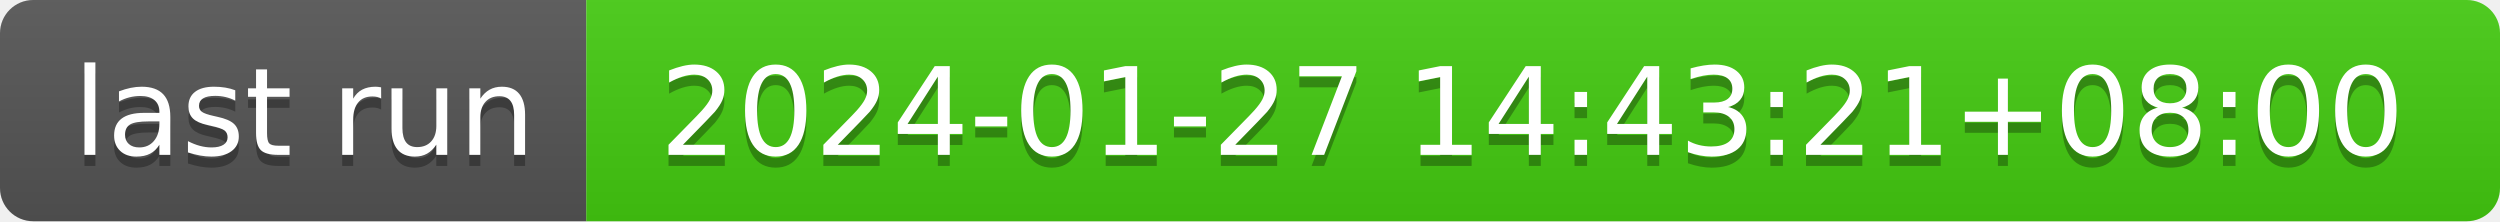
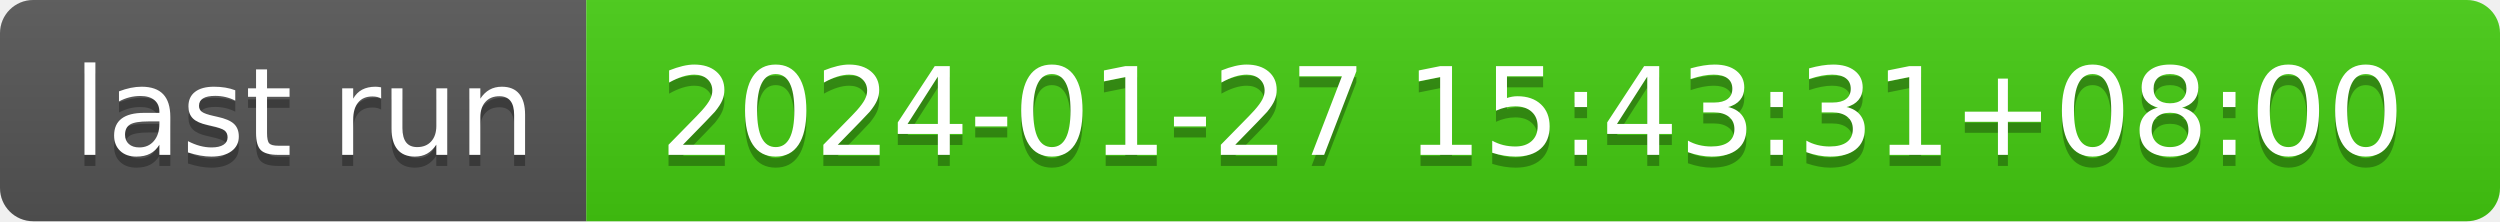
- <svg xmlns="http://www.w3.org/2000/svg" width="226" height="20" role="img" aria-label="last run: 2024-01-27 14:43:21+08:00">
+ <svg xmlns="http://www.w3.org/2000/svg" width="226" height="20" role="img" aria-label="last run: 2024-01-27 15:43:31+08:00">
  <linearGradient id="s" x2="0" y2="100%">
    <stop offset="0" stop-color="#bbb" stop-opacity=".1" />
    <stop offset="1" stop-opacity=".1" />
  </linearGradient>
  <clipPath id="r">
    <rect width="226" height="20" rx="3" fill="#fff" />
  </clipPath>
  <g clip-path="url(#r)">
    <rect width="53" height="20" fill="#555" />
    <rect x="53" width="173" height="20" fill="#4c1" />
    <rect width="226" height="20" fill="url(#s)" />
  </g>
  <g fill="#fff" text-anchor="middle" font-family="Verdana,Geneva,DejaVu Sans,sans-serif" text-rendering="geometricPrecision" font-size="110">
    <text aria-hidden="true" x="275" y="150" fill="#010101" fill-opacity=".3" transform="scale(.1)" textLength="430">last run</text>
    <text x="275" y="140" transform="scale(.1)" fill="#fff" textLength="430">last run</text>
-     <text aria-hidden="true" x="1385" y="150" fill="#010101" fill-opacity=".3" transform="scale(.1)" textLength="1630">2024-01-27 14:43:21+08:00</text>
-     <text x="1385" y="140" transform="scale(.1)" fill="#fff" textLength="1630">2024-01-27 14:43:21+08:00</text>
+     <text aria-hidden="true" x="1385" y="150" fill="#010101" fill-opacity=".3" transform="scale(.1)" textLength="1630">2024-01-27 15:43:31+08:00</text>
+     <text x="1385" y="140" transform="scale(.1)" fill="#fff" textLength="1630">2024-01-27 15:43:31+08:00</text>
  </g>
</svg>
